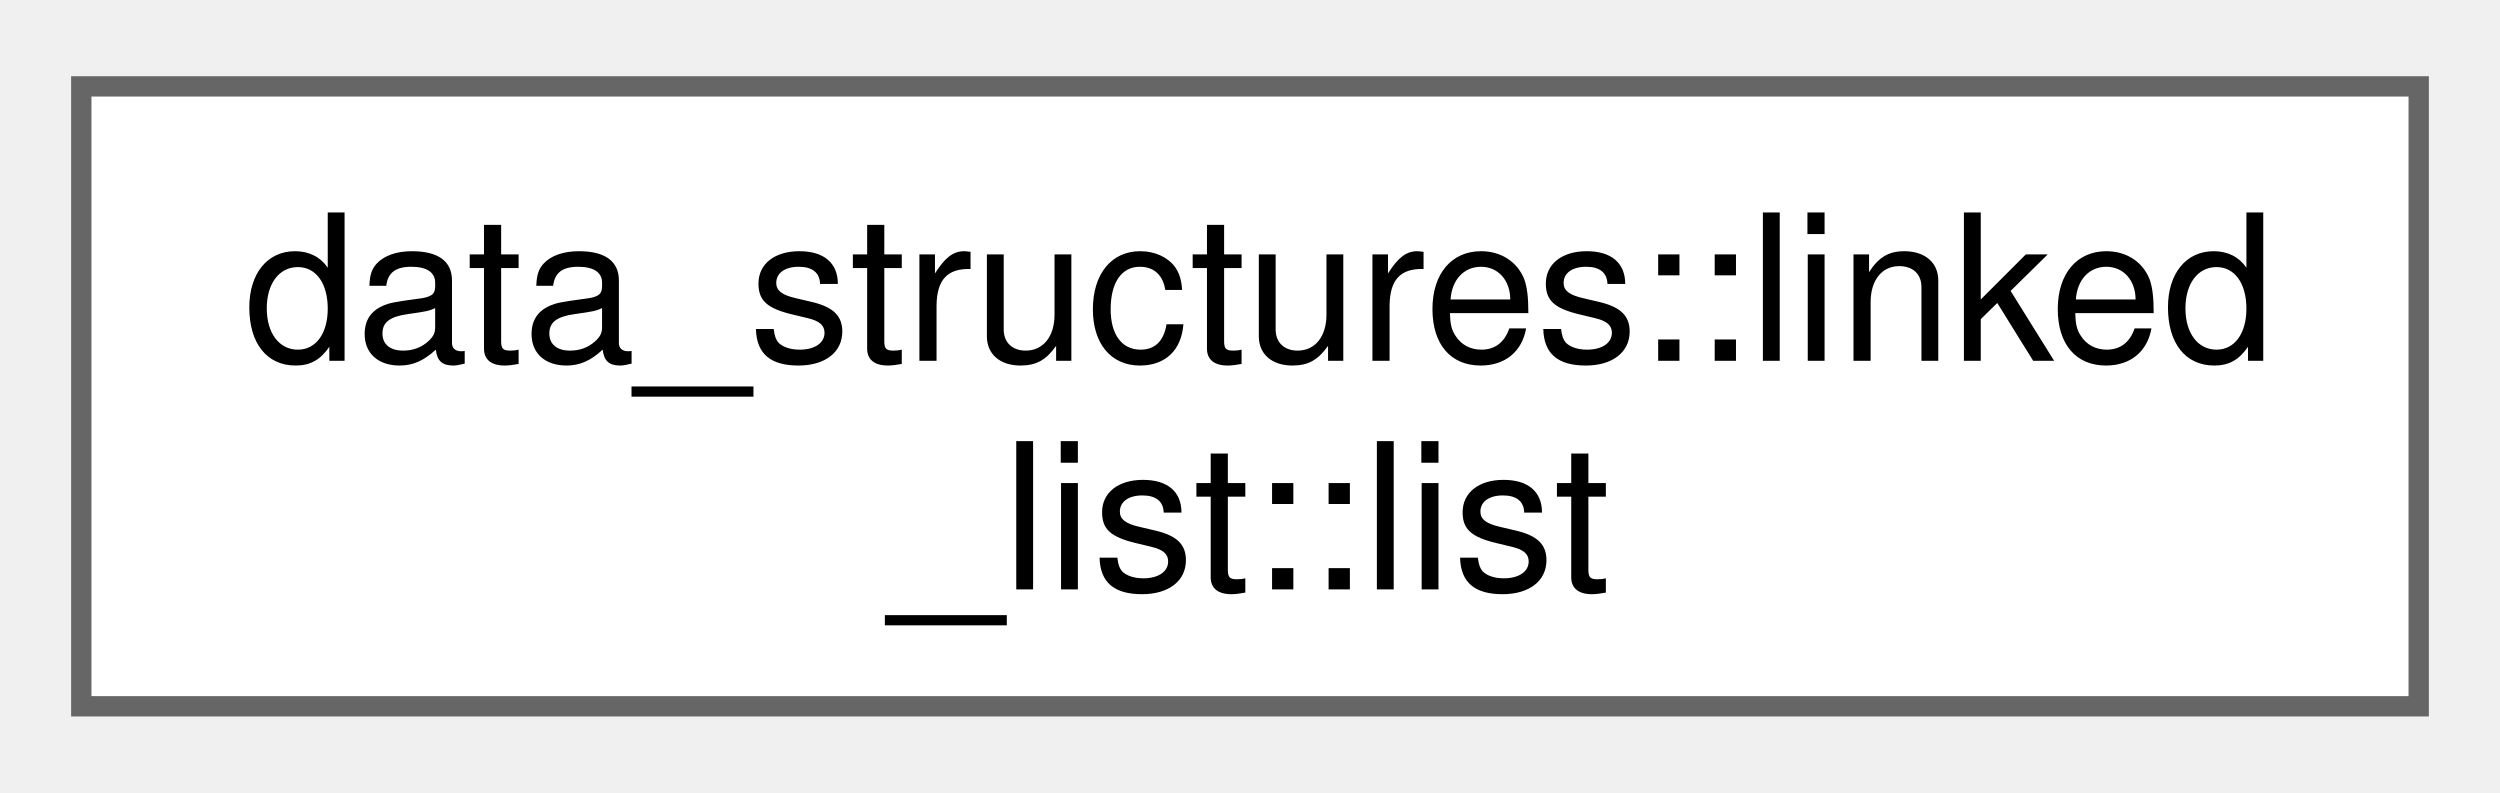
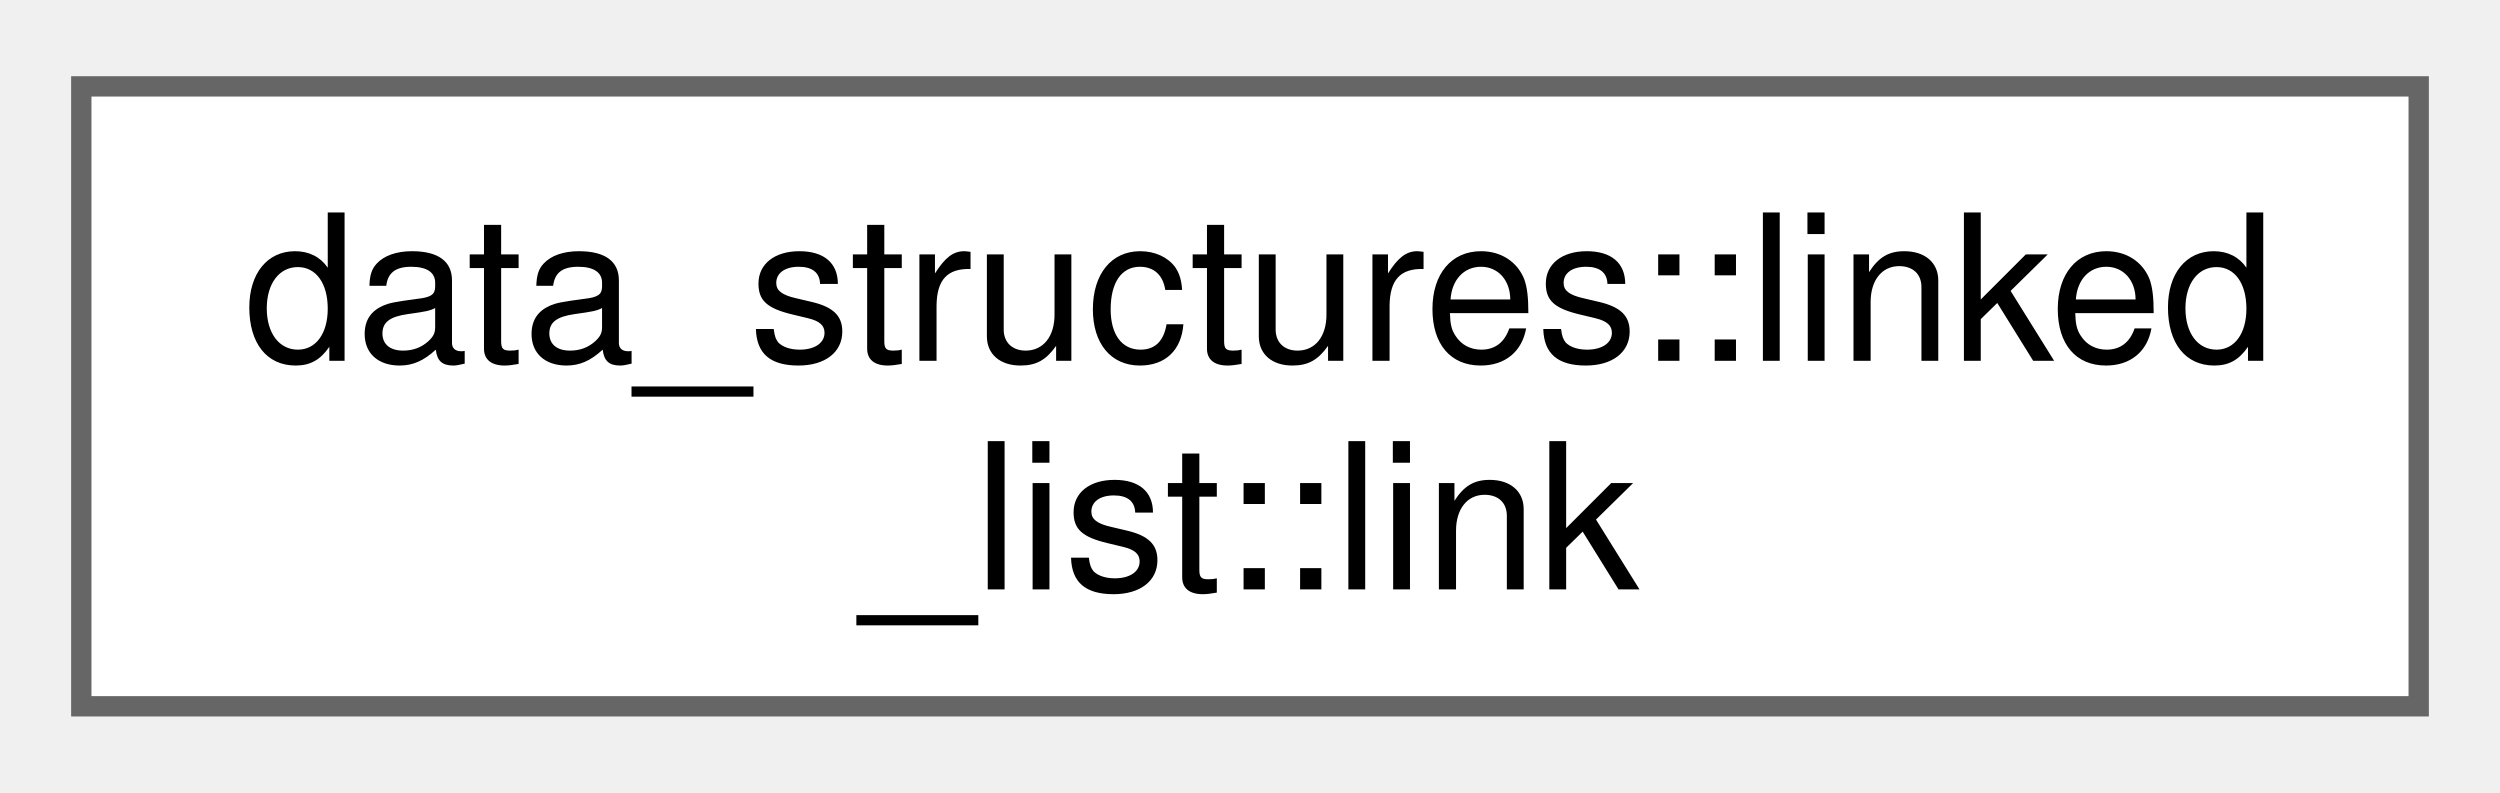
<svg xmlns="http://www.w3.org/2000/svg" xmlns:xlink="http://www.w3.org/1999/xlink" width="123pt" height="39pt" viewBox="0.00 0.00 123.00 38.50">
  <g id="graph0" class="graph" transform="scale(1 1) rotate(0) translate(4 34.5)">
    <g id="Node000000" class="node">
      <g id="a_Node000000">
-         <a xlink:href="d1/def/classdata__structures_1_1linked__list_1_1list.html" target="_top" xlink:title=" ">
+         <a xlink:href="de/d9d/classdata__structures_1_1linked__list_1_1link.html" target="_top" xlink:title=" ">
          <polygon fill="white" stroke="#666666" points="115,-30.5 0,-30.5 0,0 115,0 115,-30.5" />
          <text text-anchor="start" x="8" y="-17" font-family="Helvetica,sans-Serif" font-size="10.00">data_structures::linked</text>
-           <text text-anchor="middle" x="57.5" y="-5.75" font-family="Helvetica,sans-Serif" font-size="10.00">_list::list</text>
+           <text text-anchor="middle" x="57.5" y="-5.75" font-family="Helvetica,sans-Serif" font-size="10.00">_list::link</text>
        </a>
      </g>
    </g>
  </g>
</svg>
